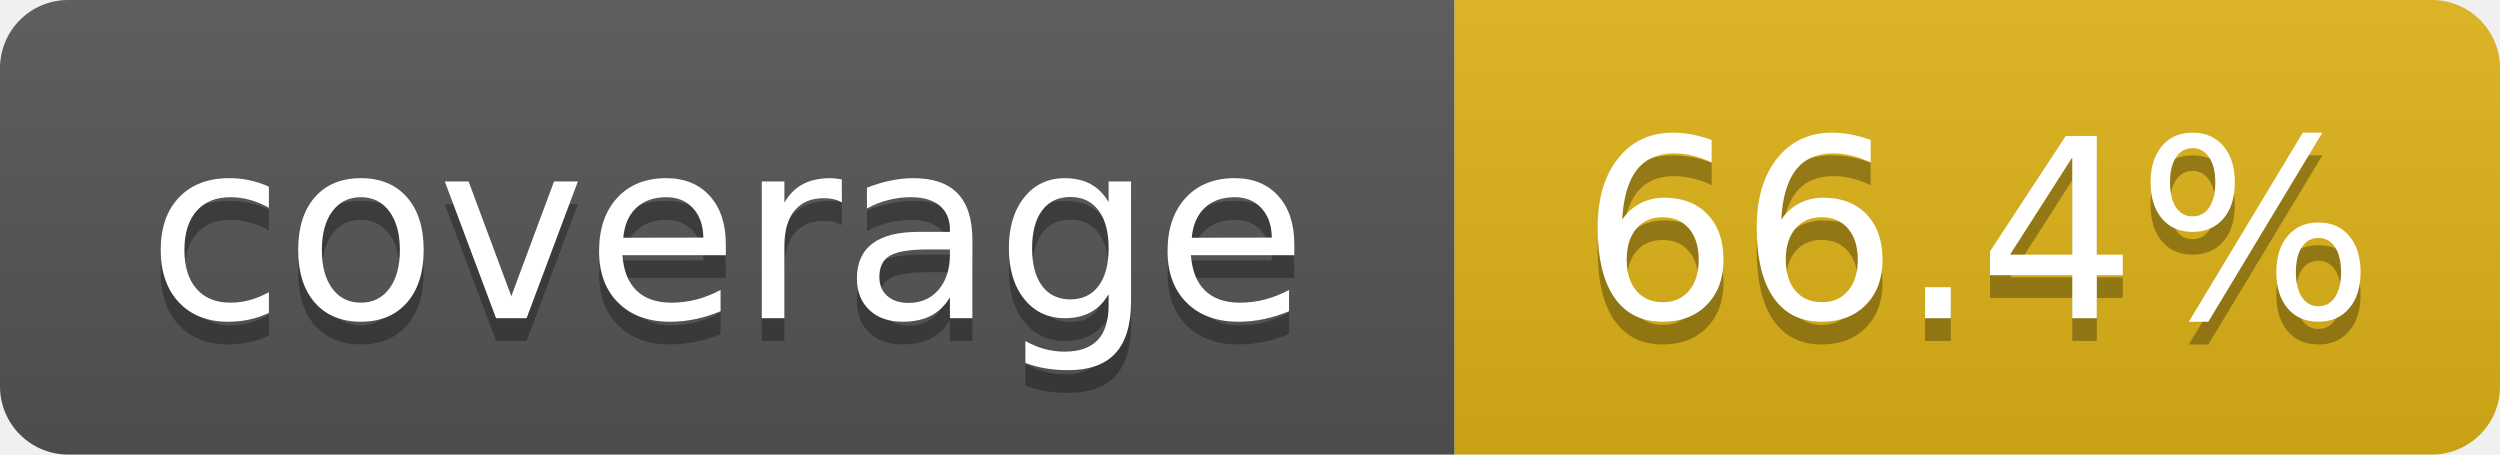
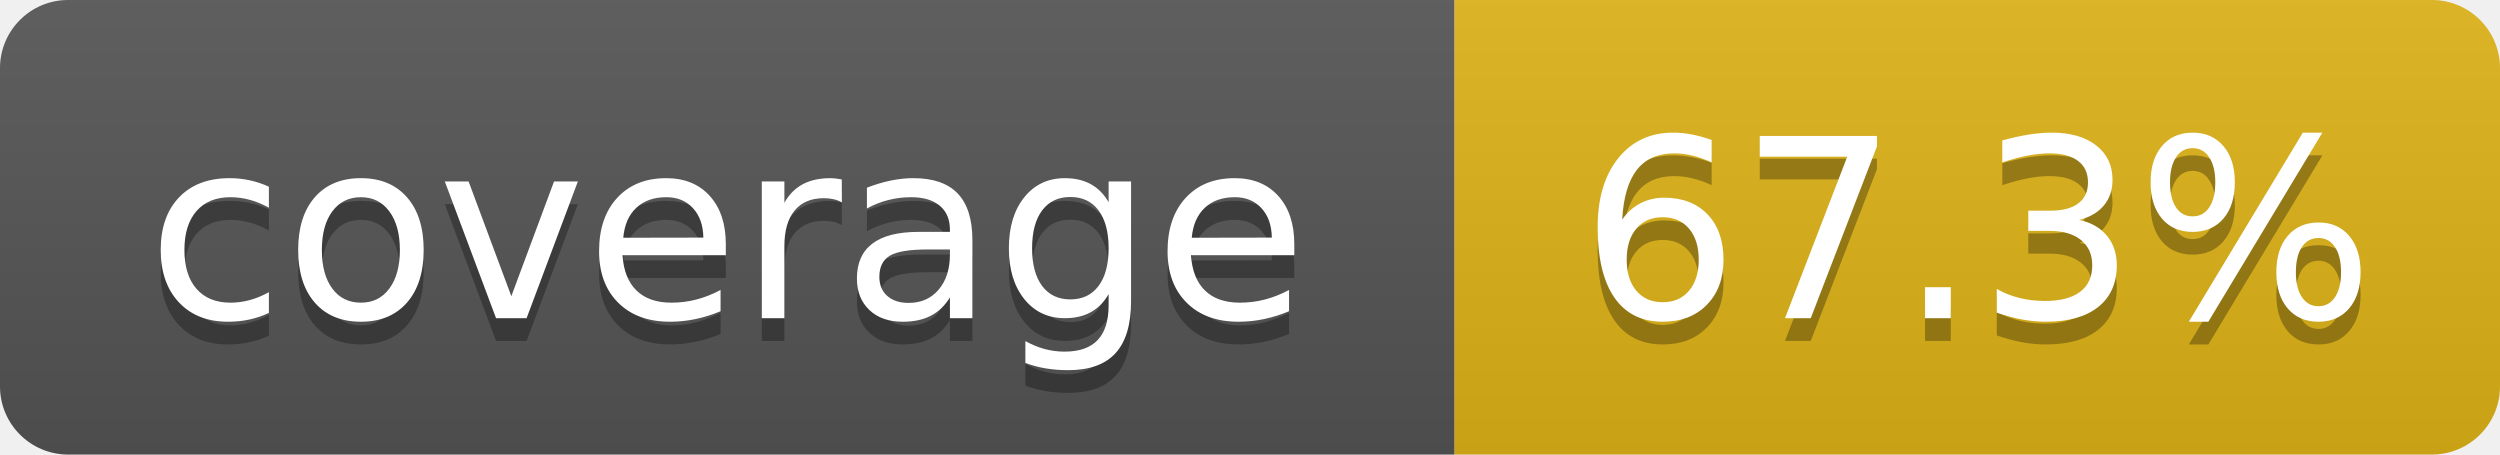
- <svg xmlns="http://www.w3.org/2000/svg" width="110" height="20" role="img" aria-label="coverage: 66.4%">
+ <svg xmlns="http://www.w3.org/2000/svg" width="110" height="20" role="img" aria-label="coverage: 67.3%">
  <linearGradient id="s" x2="0" y2="100%">
    <stop offset="0" stop-color="#bbb" stop-opacity=".1" />
    <stop offset="1" stop-opacity=".1" />
  </linearGradient>
  <clipPath id="r">
    <rect width="110" height="20" rx="3" fill="#fff" />
  </clipPath>
  <g clip-path="url(#r)">
    <rect width="64" height="20" fill="#555" />
    <rect x="64" width="46" height="20" fill="#dfb317" />
    <rect width="110" height="20" fill="url(#s)" />
  </g>
  <g fill="#fff" text-anchor="middle" font-family="Verdana,Geneva,DejaVu Sans,sans-serif" text-rendering="geometricPrecision" font-size="110">
    <text aria-hidden="true" x="320" y="150" fill="#010101" fill-opacity=".3" transform="scale(.1)" textLength="540">coverage</text>
    <text x="320" y="140" transform="scale(.1)" textLength="540">coverage</text>
-     <text aria-hidden="true" x="870" y="150" fill="#010101" fill-opacity=".3" transform="scale(.1)" textLength="360">66.4%</text>
-     <text x="870" y="140" transform="scale(.1)" textLength="360">66.4%</text>
+     <text aria-hidden="true" x="870" y="150" fill="#010101" fill-opacity=".3" transform="scale(.1)" textLength="360">67.3%</text>
+     <text x="870" y="140" transform="scale(.1)" textLength="360">67.3%</text>
  </g>
</svg>
